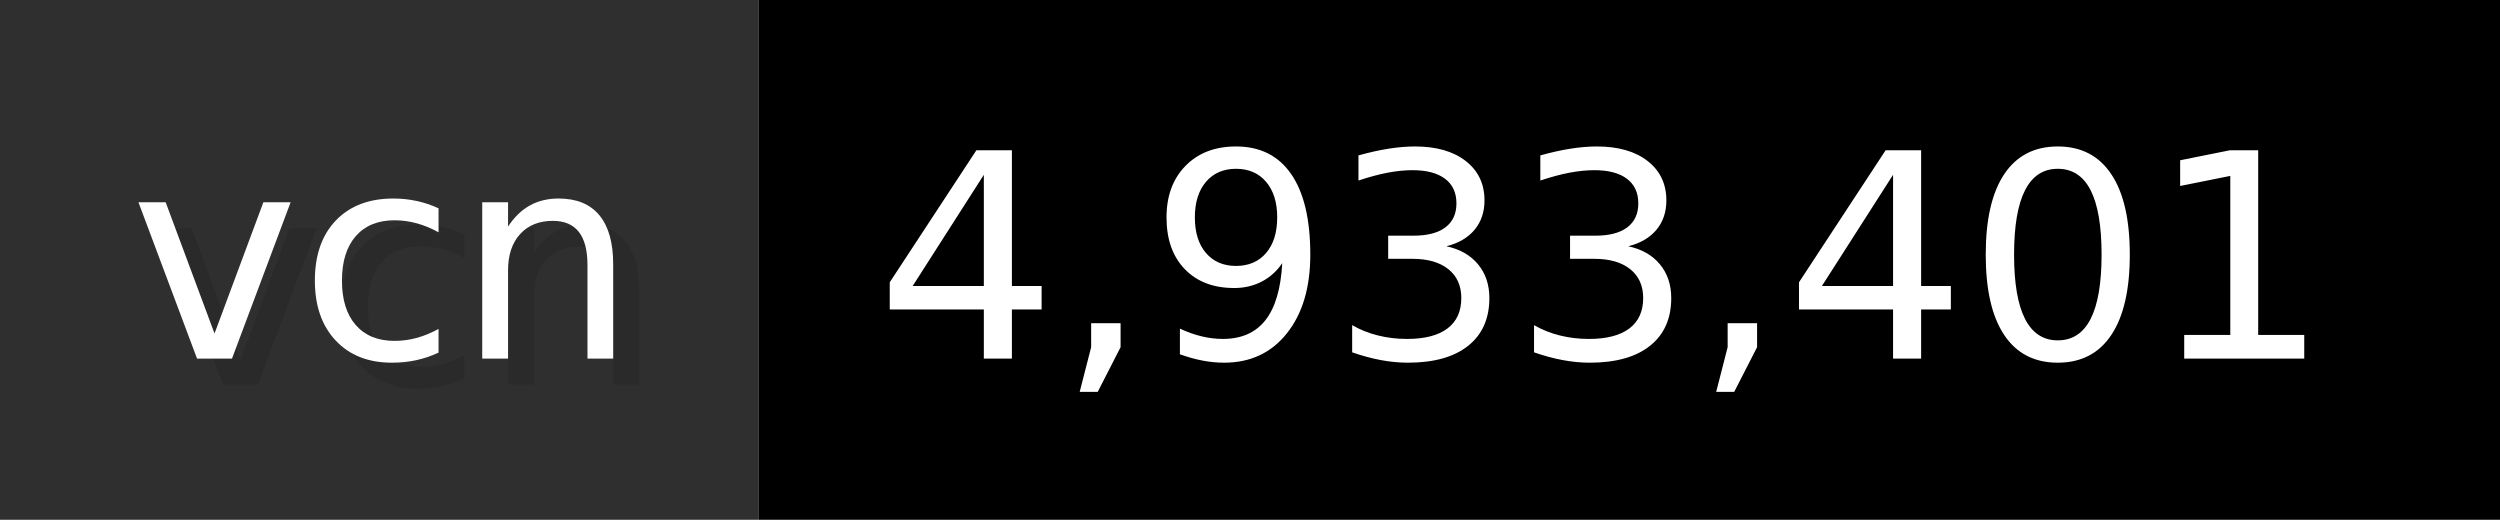
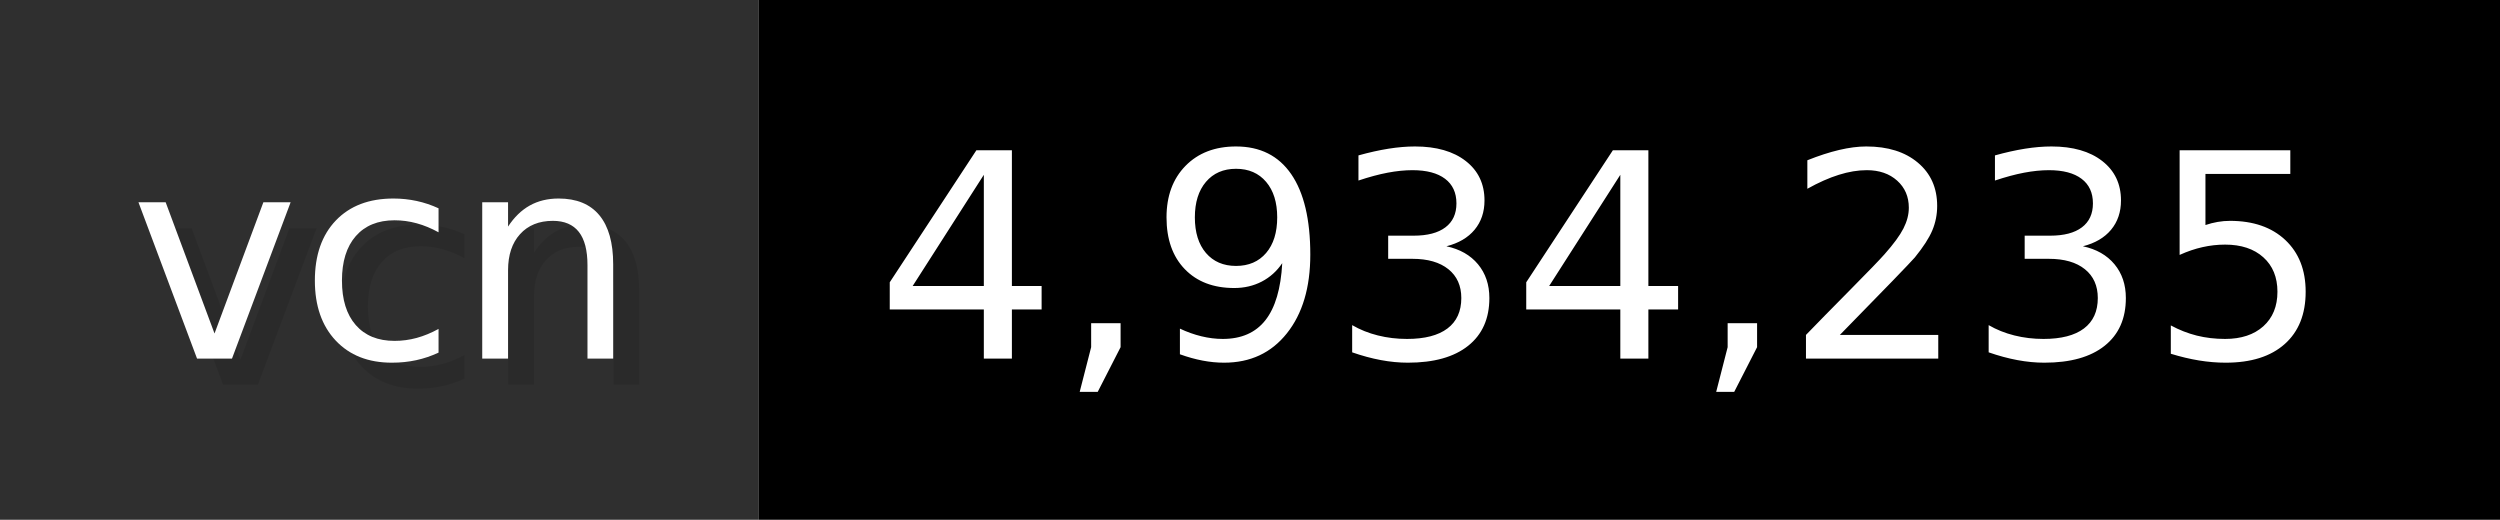
- <svg xmlns="http://www.w3.org/2000/svg" width="96.2" height="20" viewBox="0 0 962 200" role="img" aria-label="vcn: 4,933,401">
+ <svg xmlns="http://www.w3.org/2000/svg" width="96.2" height="20" viewBox="0 0 962 200" role="img" aria-label="vcn: 4,934,235">
  <g>
    <rect fill="#2F2F2F" width="292" height="200" />
    <rect fill="#" x="292" width="670" height="200" />
  </g>
  <g aria-hidden="true" fill="#fff" text-anchor="start" font-family="Verdana,DejaVu Sans,sans-serif" font-size="110">
    <text x="60" y="148" textLength="192" fill="#000" opacity="0.1">vcn</text>
    <text x="50" y="138" textLength="192">vcn</text>
-     <text x="347" y="148" textLength="570" fill="#000" opacity="0.1">4,933,401</text>
-     <text x="337" y="138" textLength="570">4,933,401</text>
+     <text x="347" y="148" textLength="570" fill="#000" opacity="0.1">4,934,235</text>
+     <text x="337" y="138" textLength="570">4,934,235</text>
  </g>
</svg>
